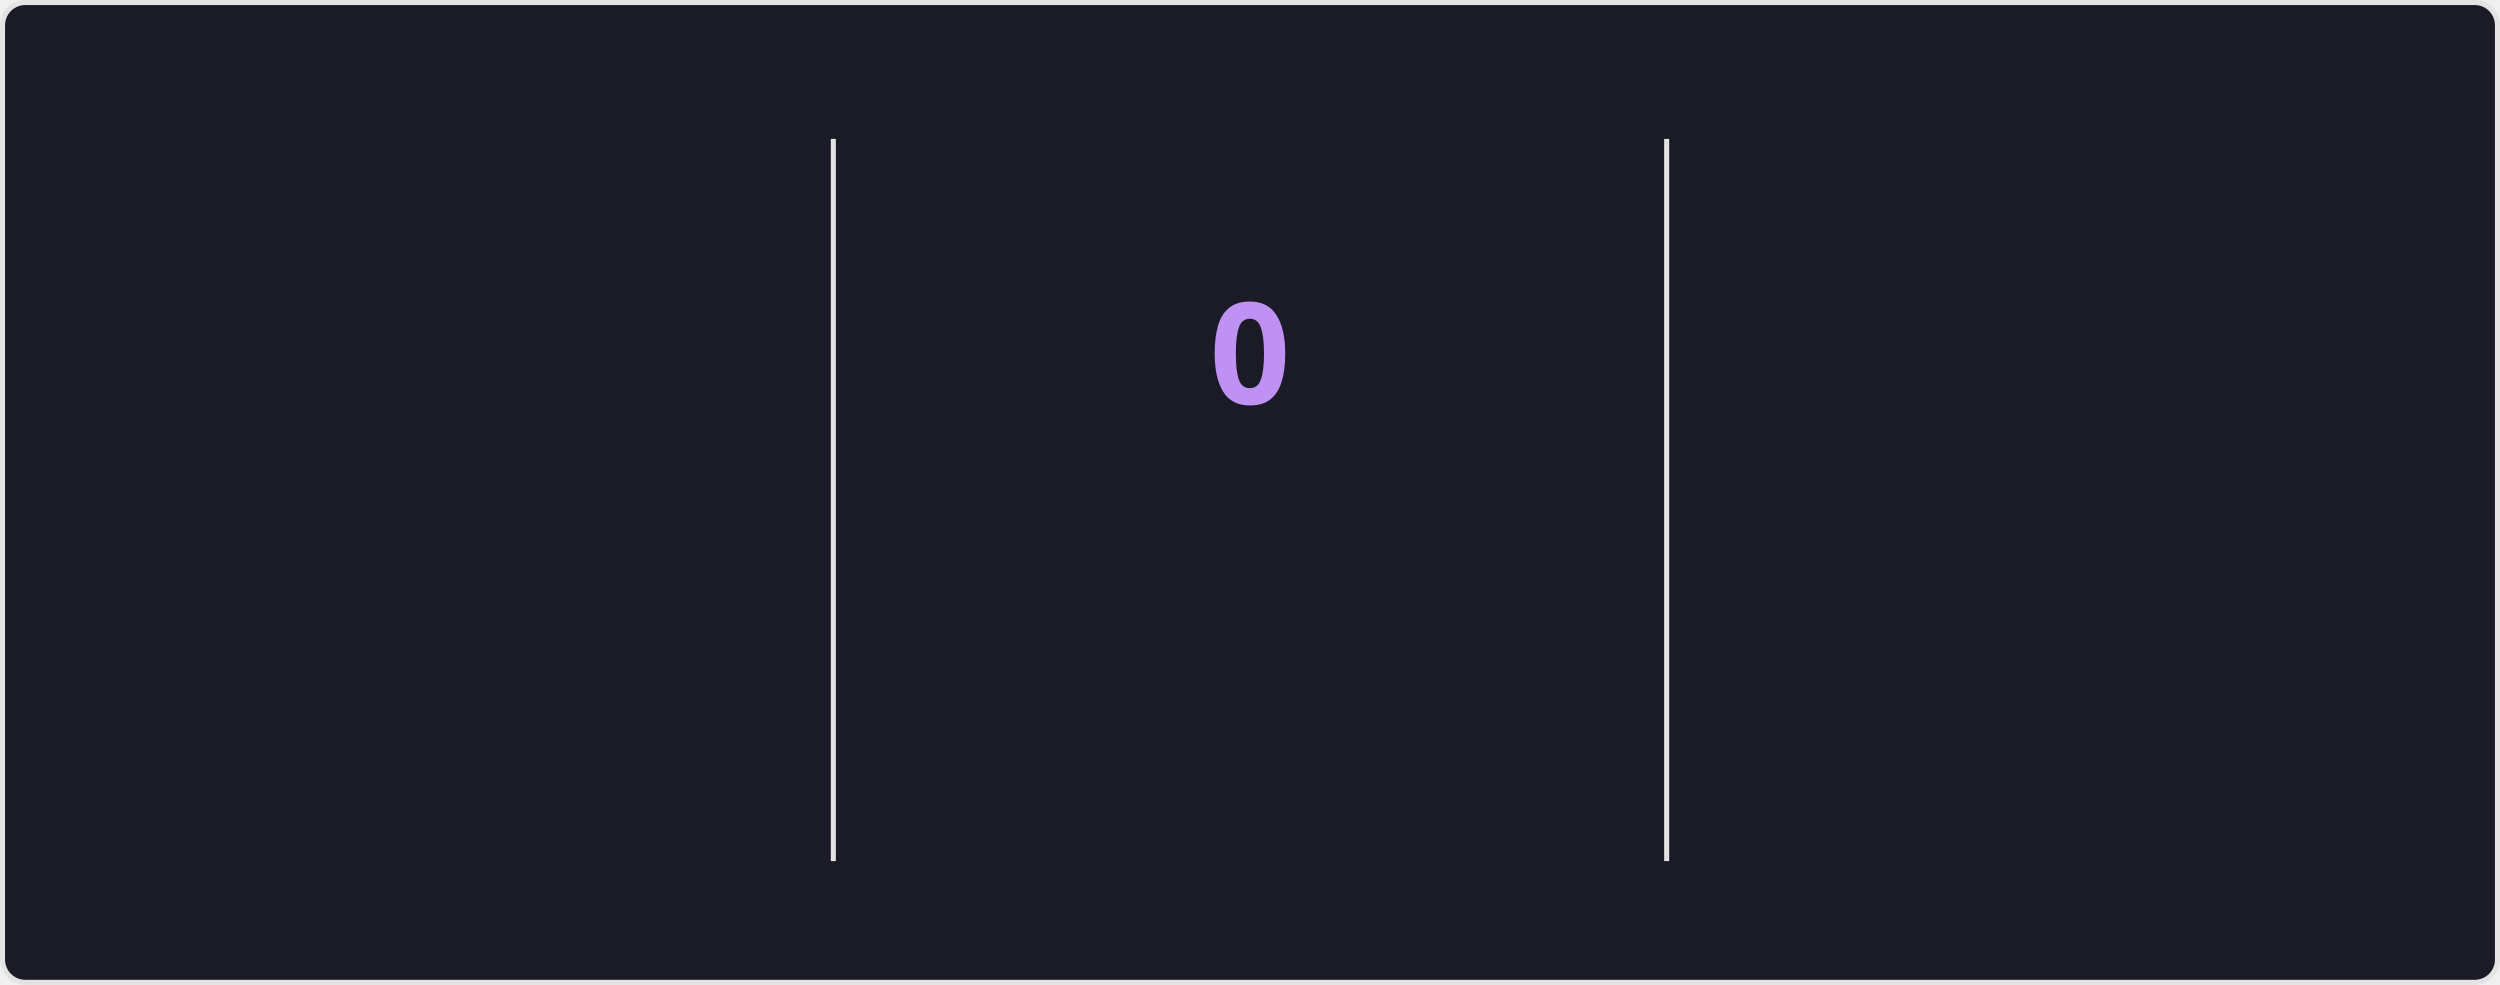
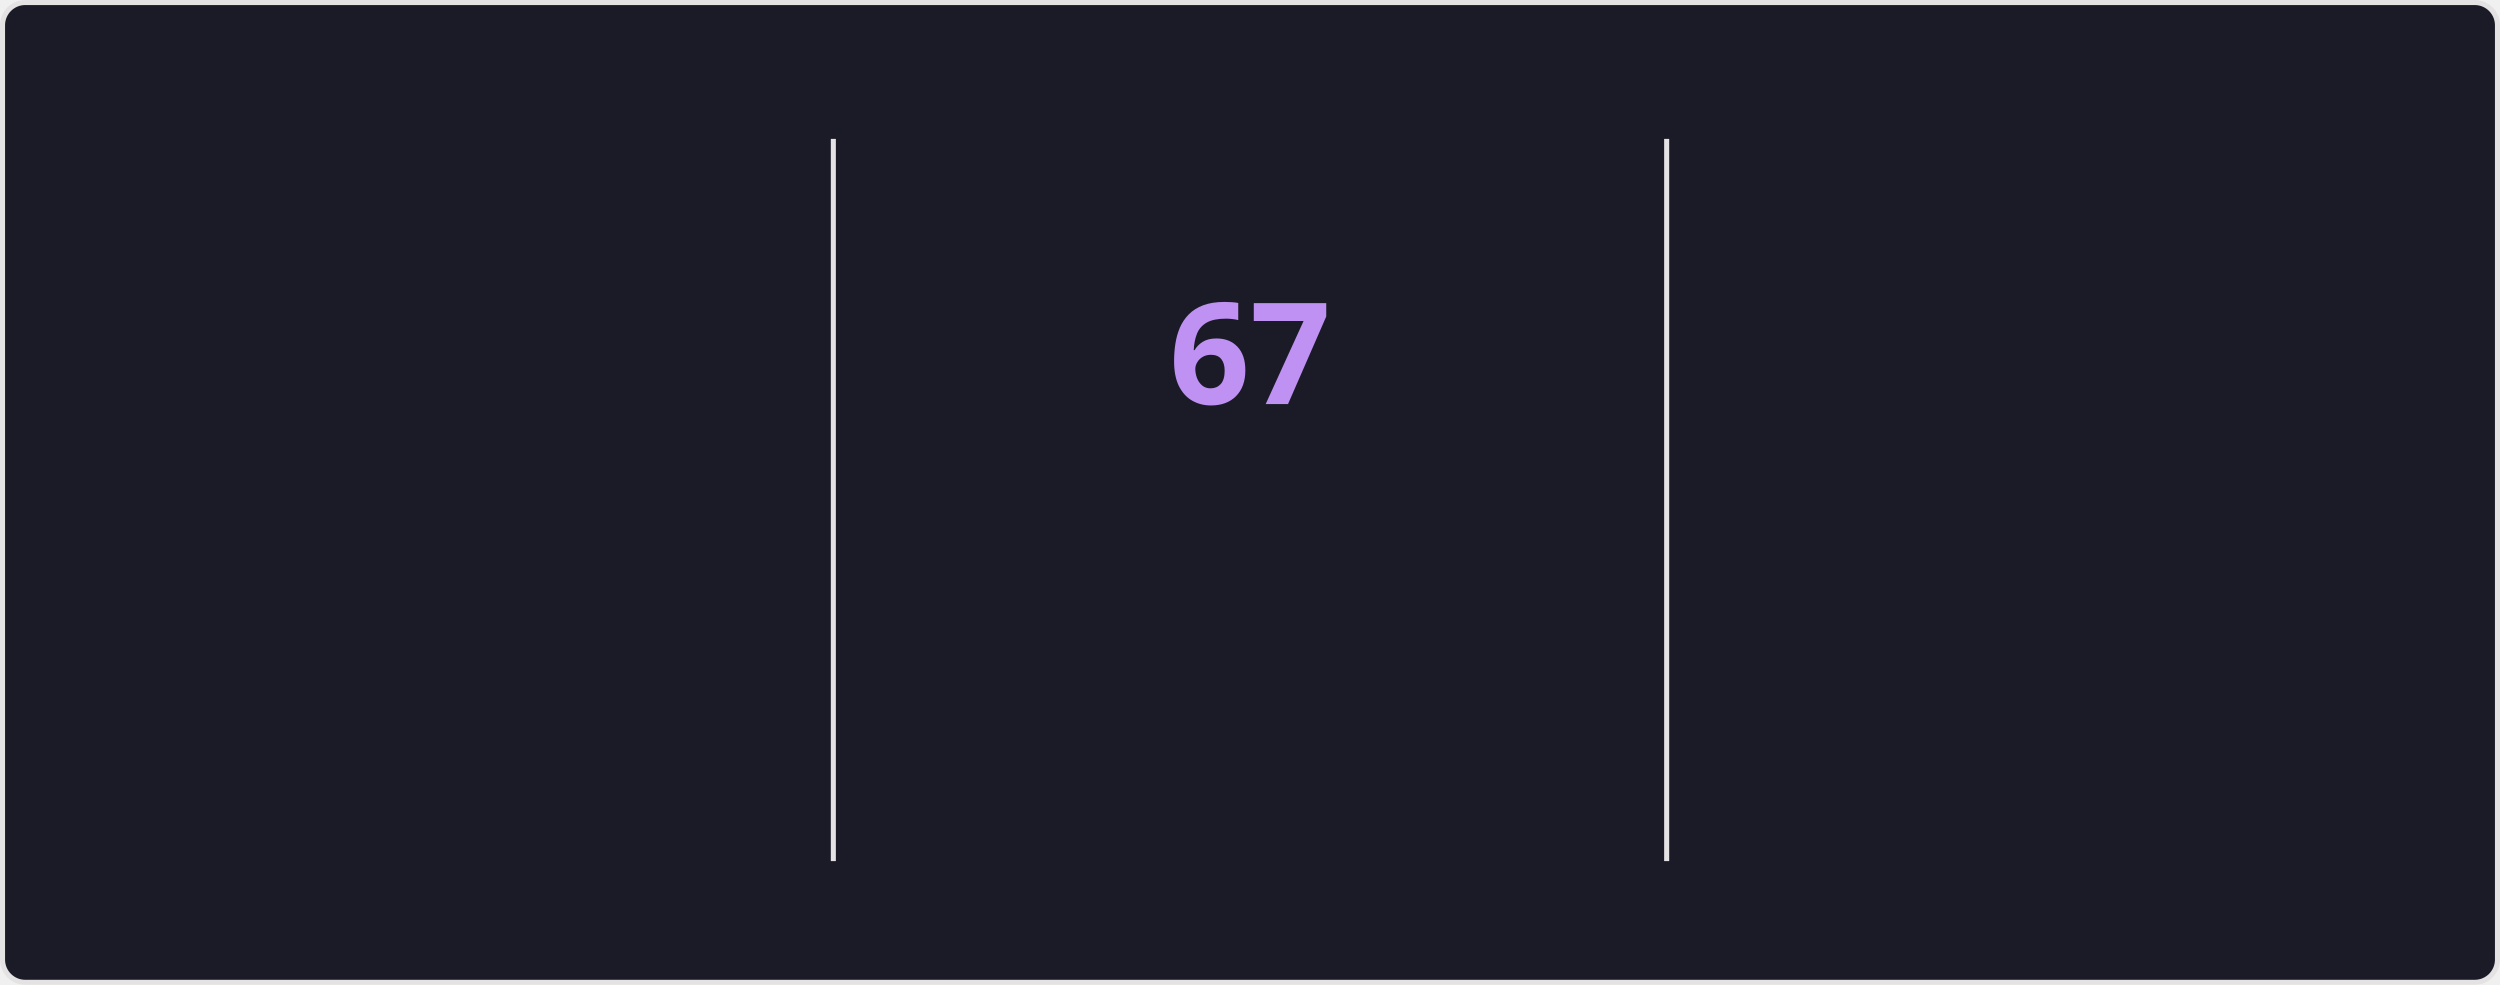
<svg xmlns="http://www.w3.org/2000/svg" style="isolation: isolate" viewBox="0 0 495 195" width="495px" height="195px" direction="ltr">
  <style>
    @keyframes currstreak {
      0% { font-size: 3px; opacity: 0.2; }
      80% { font-size: 34px; opacity: 1; }
      100% { font-size: 28px; opacity: 1; }
    }
    @keyframes fadein {
      0% { opacity: 0; }
      100% { opacity: 1; }
    }
    .big-number {
      font-family: "Segoe UI", Ubuntu, sans-serif;
      font-weight: 700;
      font-size: 28px;
      fill: #70a5fd;
    }
    .label {
      font-family: "Segoe UI", Ubuntu, sans-serif;
      font-weight: 400;
      font-size: 14px;
      fill: #70a5fd;
    }
    .range-text {
      font-family: "Segoe UI", Ubuntu, sans-serif;
      font-weight: 400;
      font-size: 12px;
      fill: #38bdae;
    }
    .current-streak-num {
      font-family: "Segoe UI", Ubuntu, sans-serif;
      font-weight: 700;
      font-size: 28px;
      fill: #bf91f3;
    }</style>
  <defs>
    <clipPath id="outer_rectangle">
      <rect width="495" height="195" rx="4.5" />
    </clipPath>
    <mask id="mask_out_ring_behind_fire">
      <rect width="495" height="195" fill="white" />
      <ellipse id="mask-ellipse" cx="247.5" cy="32" rx="13" ry="18" fill="black" />
    </mask>
  </defs>
  <g clip-path="url(#outer_rectangle)">
    <g style="isolation: isolate">
      <rect fill="#1a1b27" rx="4.5" x="0.5" y="0.5" width="494" height="194" stroke="#e4e2e2" />
    </g>
    <g style="isolation: isolate">
      <line x1="165" y1="28" x2="165" y2="170" vector-effect="non-scaling-stroke" stroke-width="1" stroke="#e4e2e2" stroke-linejoin="miter" stroke-linecap="square" stroke-miterlimit="3" />
      <line x1="330" y1="28" x2="330" y2="170" vector-effect="non-scaling-stroke" stroke-width="1" stroke="#e4e2e2" stroke-linejoin="miter" stroke-linecap="square" stroke-miterlimit="3" />
    </g>
    <g style="isolation: isolate">
      <g transform="translate(82.5, 48)">
        <text x="0" y="32" stroke-width="0" text-anchor="middle" class="big-number" style="opacity: 0; animation: fadein 0.5s linear forwards 0.6s">
            5.9K
          </text>
      </g>
      <g transform="translate(82.5, 84)">
        <text x="0" y="32" stroke-width="0" text-anchor="middle" class="label" style="opacity: 0; animation: fadein 0.5s linear forwards 0.7s">
            Total Contributions
          </text>
      </g>
      <g transform="translate(82.5, 114)">
        <text x="0" y="32" stroke-width="0" text-anchor="middle" class="range-text" style="opacity: 0; animation: fadein 0.5s linear forwards 0.8s">
            Sep 14 - Present
          </text>
      </g>
    </g>
    <g style="isolation: isolate">
      <g mask="url(#mask_out_ring_behind_fire)">
        <circle cx="247.5" cy="71" r="40" fill="none" stroke="#70a5fd" stroke-width="5" style="opacity: 0; animation: fadein 0.5s linear forwards 0.4s" />
      </g>
      <g transform="translate(247.5, 19.5)" stroke-opacity="0" style="opacity: 0; animation: fadein 0.5s linear forwards 0.6s">
        <path d="M -12 -0.5 L 15 -0.5 L 15 23.5 L -12 23.5 L -12 -0.5 Z" fill="none" />
        <path d="M 1.5 0.67 C 1.5 0.67 2.24 3.32 2.24 5.47 C 2.24 7.53 0.89 9.2 -1.17 9.2 C -3.23 9.2 -4.79 7.53 -4.79 5.47 L -4.76 5.11 C -6.78 7.51 -8 10.62 -8 13.99 C -8 18.41 -4.42 22 0 22 C 4.42 22 8 18.41 8 13.99 C 8 8.6 5.41 3.79 1.5 0.67 Z M -0.29 19 C -2.07 19 -3.51 17.6 -3.51 15.86 C -3.51 14.24 -2.46 13.1 -0.7 12.74 C 1.07 12.38 2.9 11.53 3.92 10.16 C 4.31 11.45 4.51 12.81 4.51 14.2 C 4.51 16.85 2.36 19 -0.29 19 Z" fill="#70a5fd" stroke-opacity="0" />
      </g>
      <g transform="translate(247.5, 48)">
        <text x="0" y="32" stroke-width="0" text-anchor="middle" class="current-streak-num" style="animation: currstreak 0.6s linear forwards">
-             0
+             67
          </text>
      </g>
      <g transform="translate(247.5, 108)">
        <text x="0" y="32" stroke-width="0" text-anchor="middle" class="label" style="opacity: 0; animation: fadein 0.5s linear forwards 0.9s">
            Current Streak
          </text>
      </g>
      <g transform="translate(247.5, 145)">
        <text x="0" y="21" stroke-width="0" text-anchor="middle" class="range-text" style="opacity: 0; animation: fadein 0.5s linear forwards 0.9s">
-             0 days
+             Jul 12 - Sep 16
          </text>
      </g>
    </g>
    <g style="isolation: isolate">
      <g transform="translate(412.5, 48)">
        <text x="0" y="32" stroke-width="0" text-anchor="middle" class="big-number" style="opacity: 0; animation: fadein 0.5s linear forwards 1.2s">
-             66
+             67
          </text>
      </g>
      <g transform="translate(412.5, 84)">
        <text x="0" y="32" stroke-width="0" text-anchor="middle" class="label" style="opacity: 0; animation: fadein 0.5s linear forwards 1.3s">
            Longest Streak
          </text>
      </g>
      <g transform="translate(412.5, 114)">
        <text x="0" y="32" stroke-width="0" text-anchor="middle" class="range-text" style="opacity: 0; animation: fadein 0.5s linear forwards 1.4s">
-             Jul 12 - Sep 15
+             Jul 12 - Sep 16
          </text>
      </g>
    </g>
  </g>
</svg>
